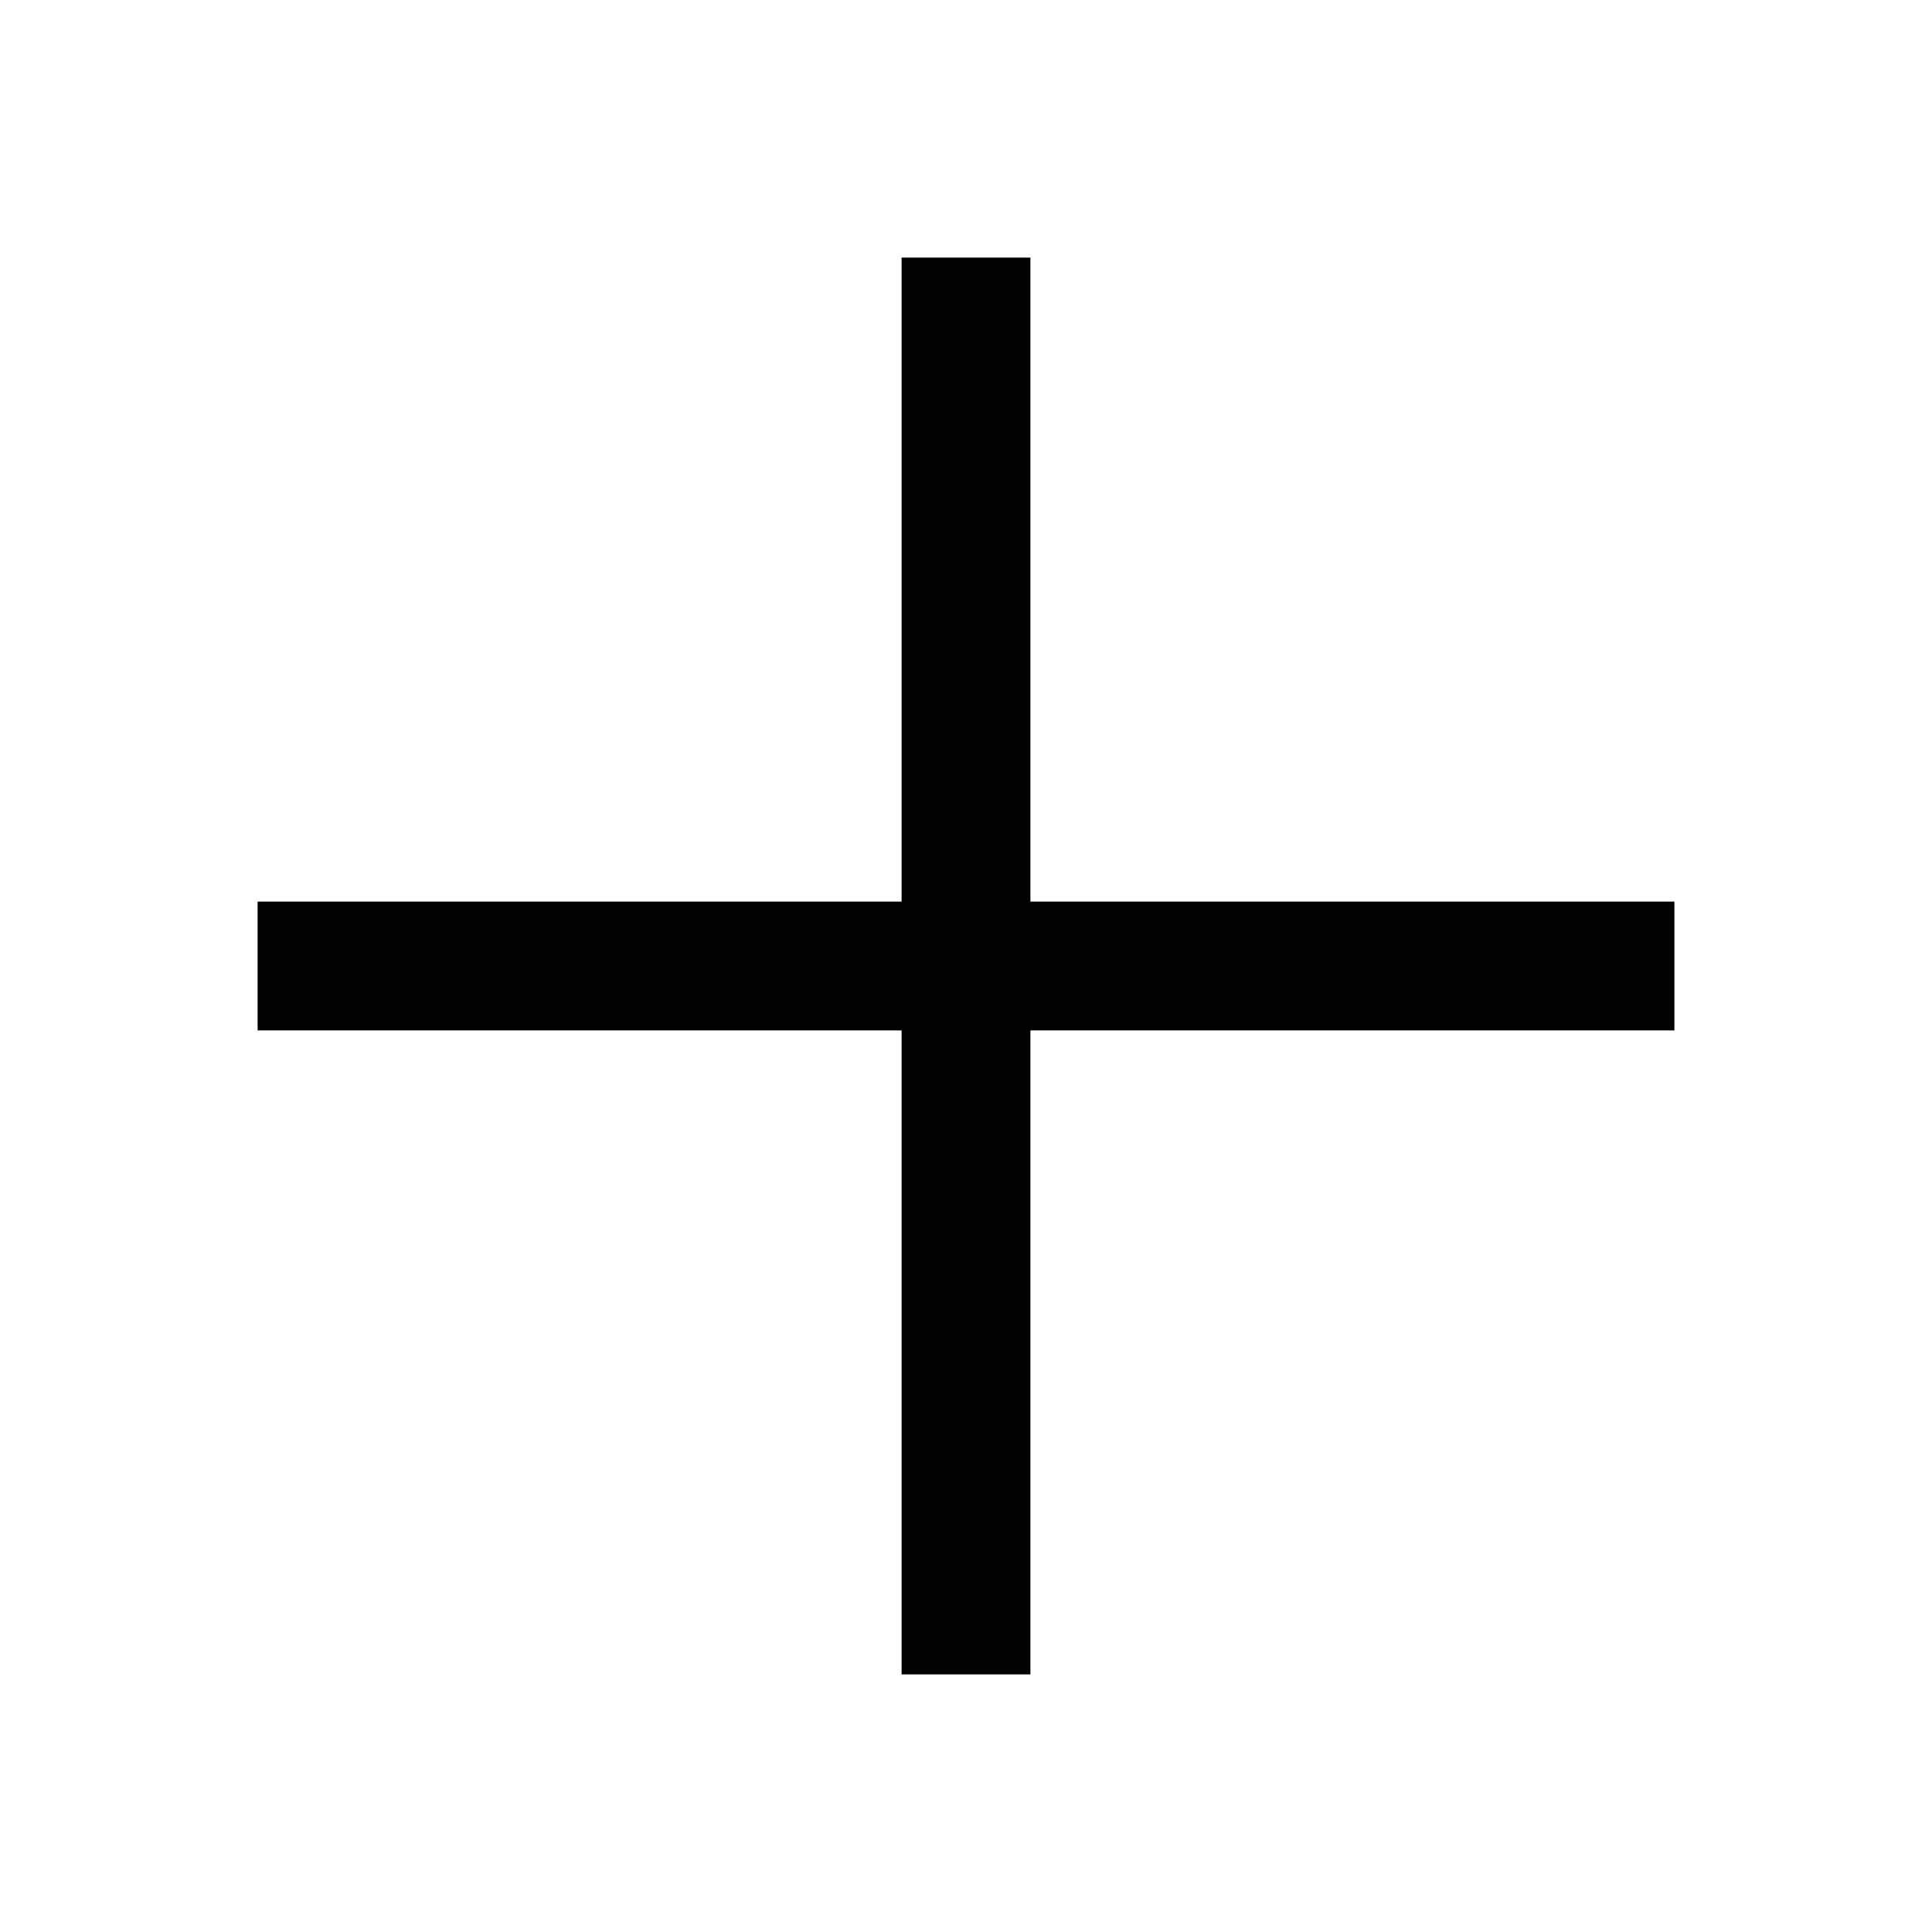
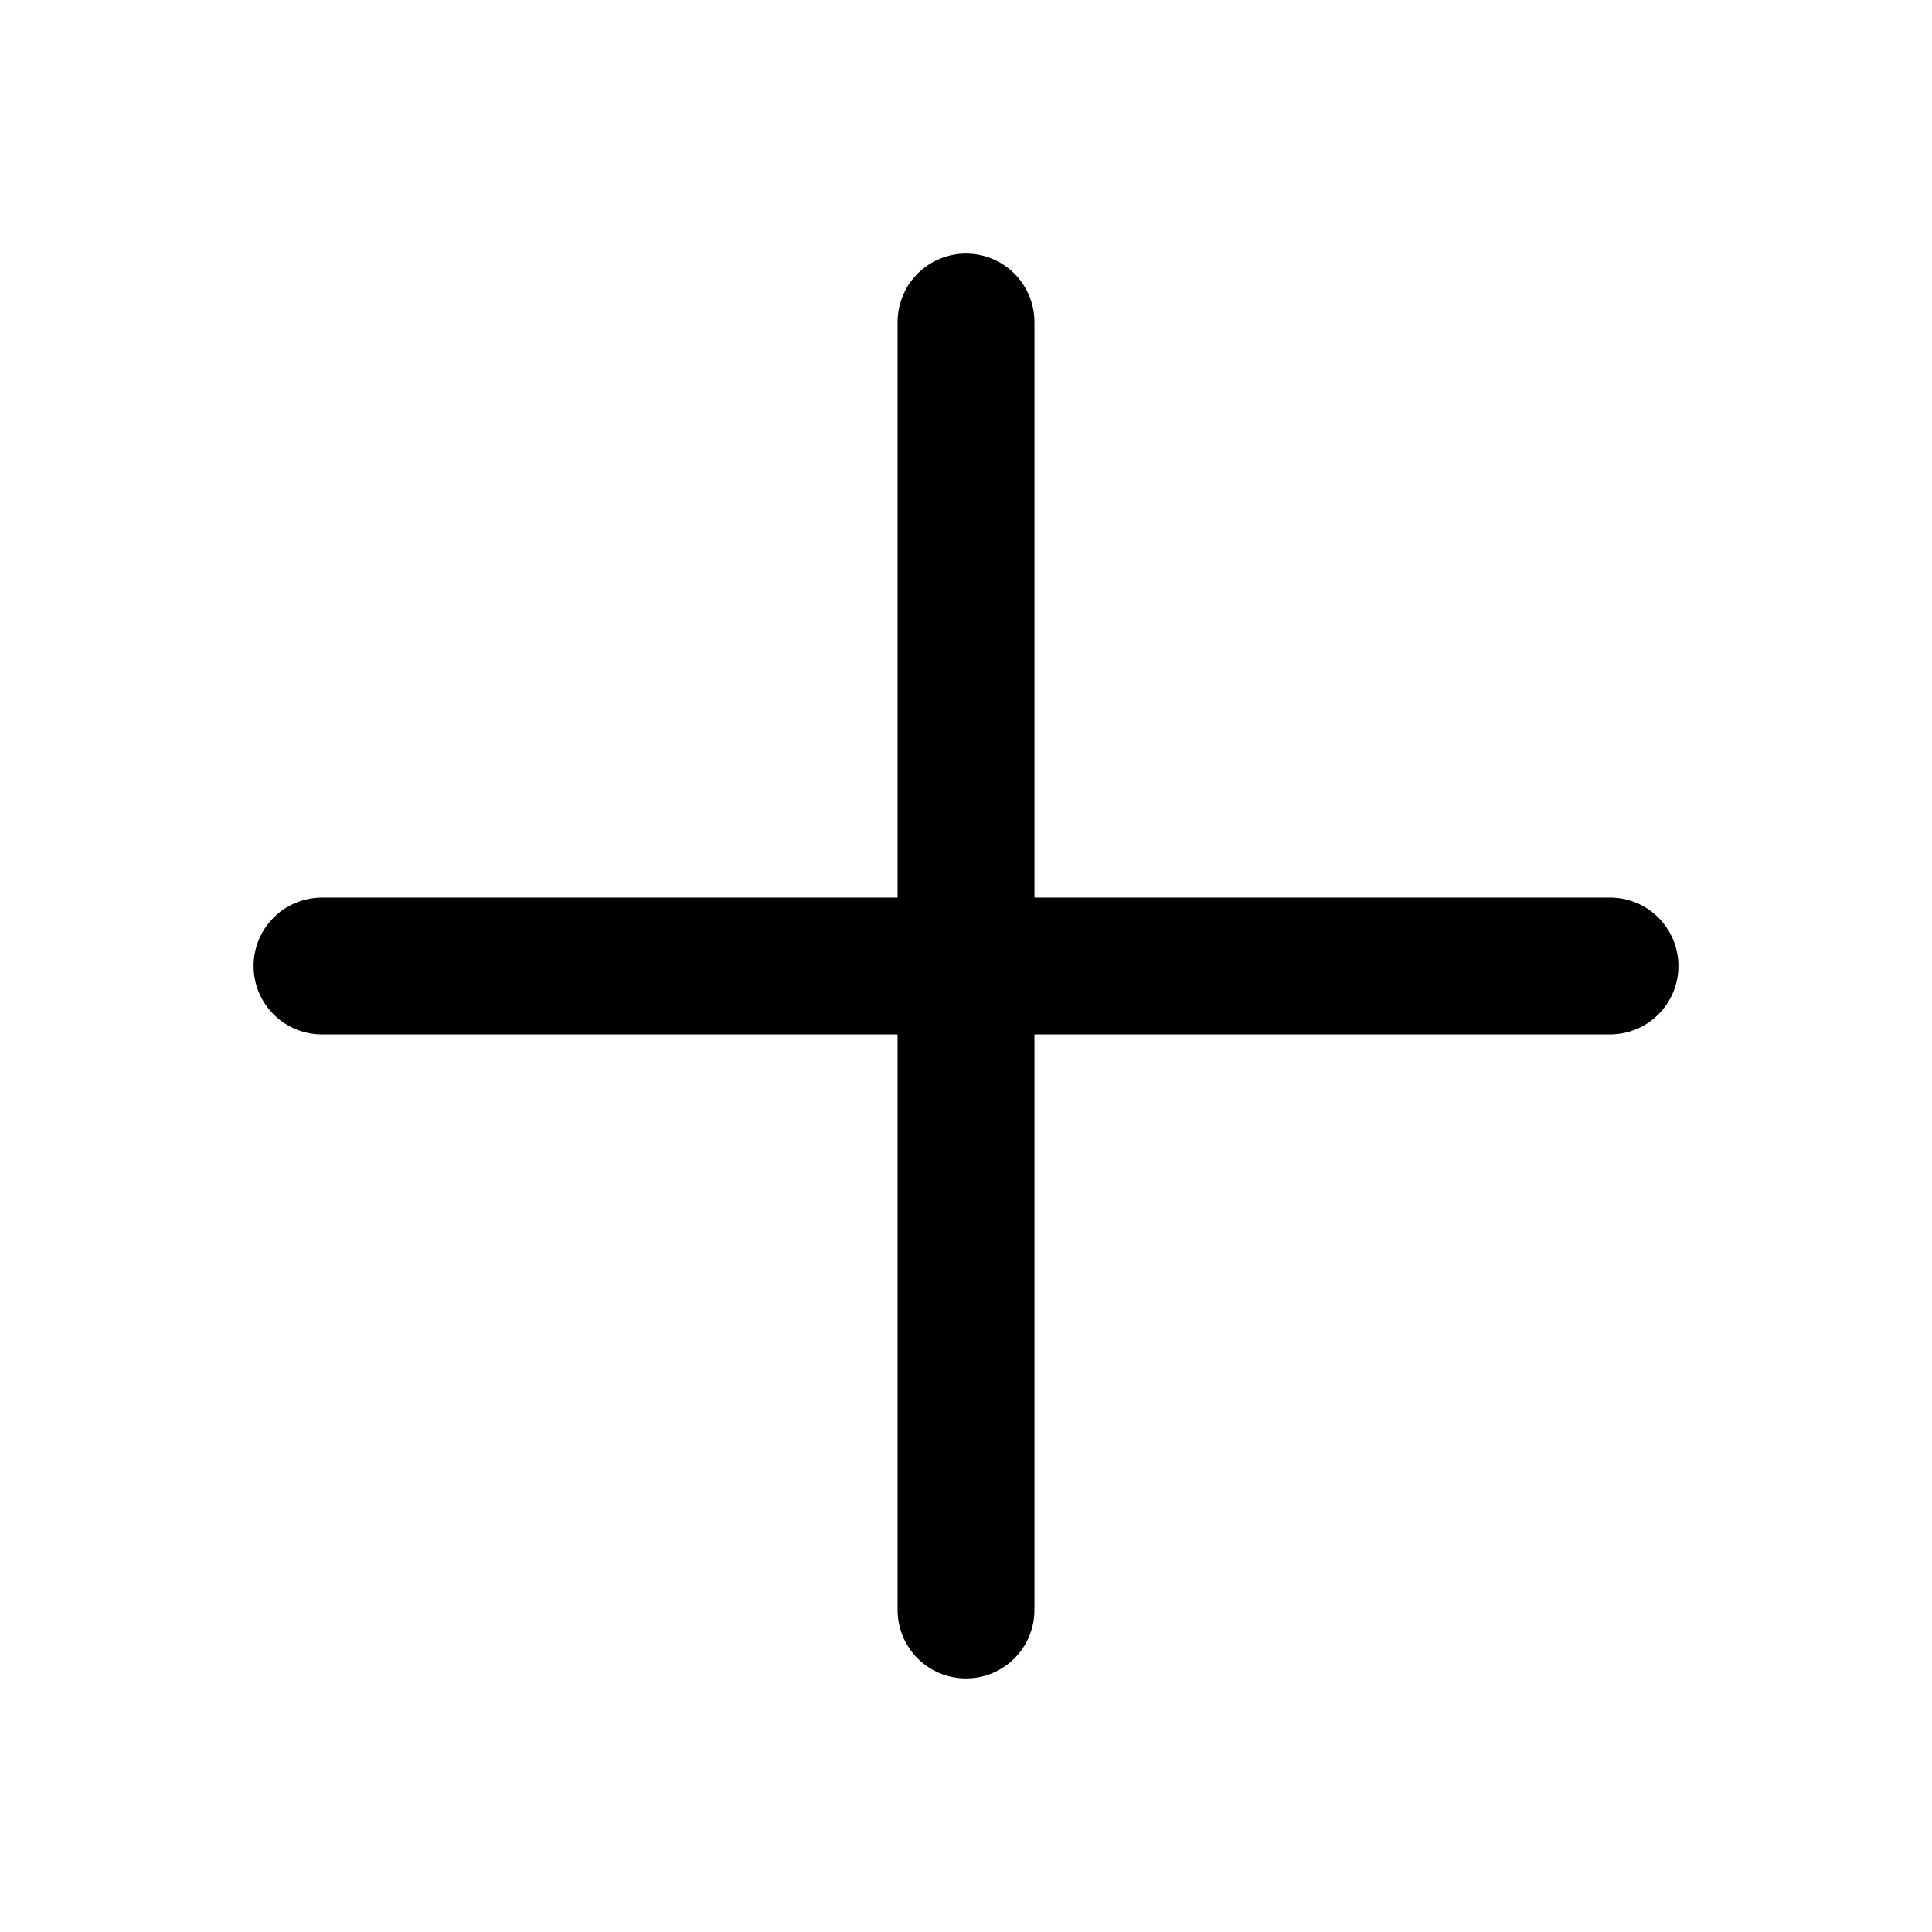
- <svg xmlns="http://www.w3.org/2000/svg" viewBox="0 0 24 24" fill="none" stroke="black" stroke-width="1.6" stroke-linecap="square" stroke-linejoin="miter">
+ <svg xmlns="http://www.w3.org/2000/svg" viewBox="0 0 24 24" fill="none" stroke="currentColor" stroke-width="1.7" stroke-linecap="round" stroke-linejoin="round">
  <path d="M12 4v16M4 12h16" />
</svg>
